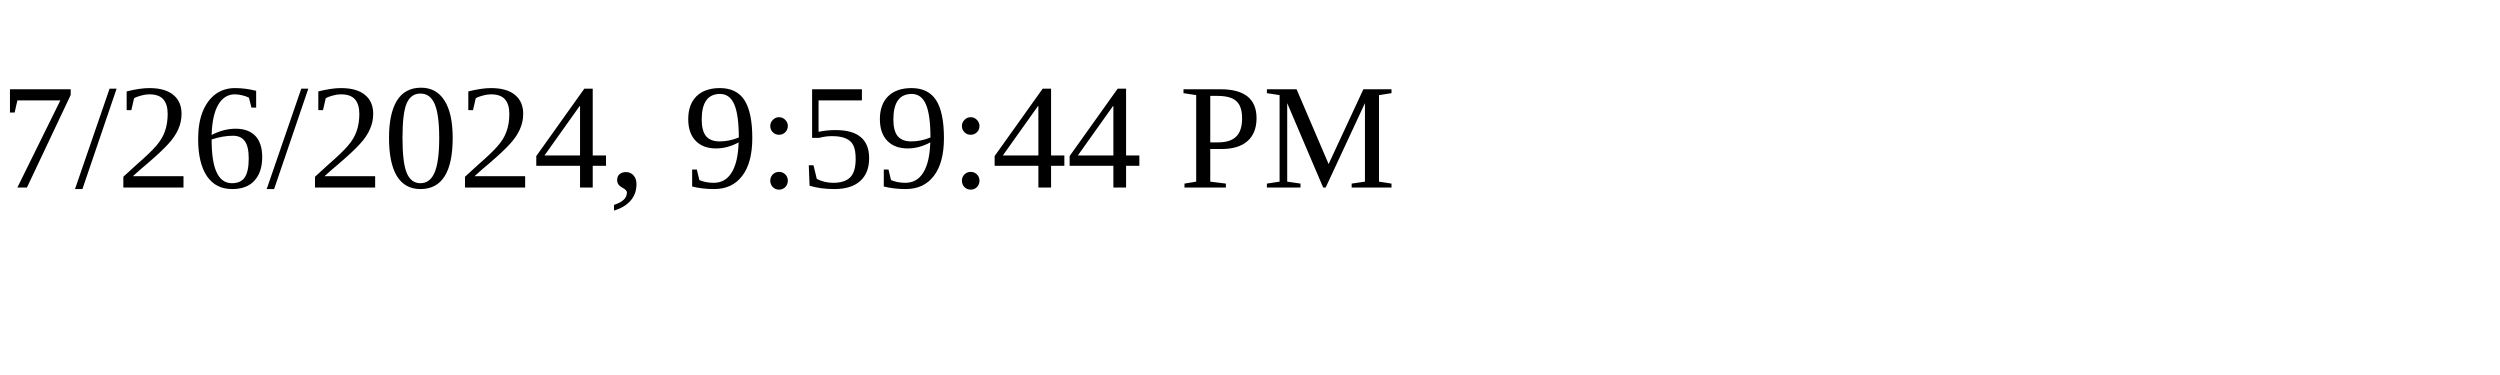
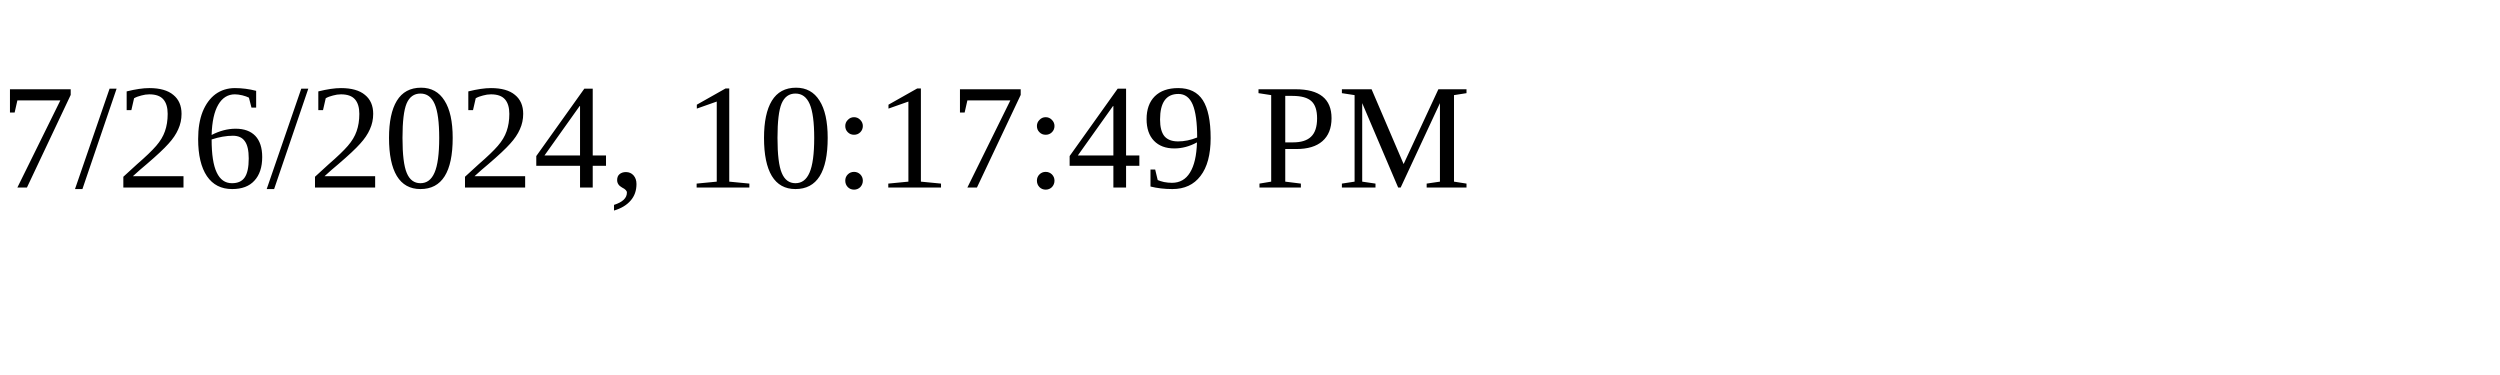
<svg xmlns="http://www.w3.org/2000/svg" height="30" width="200">
-   <text x="0" y="15">7/26/2024, 9:59:44 PM</text>
+   <text x="0" y="15">7/26/2024, 10:17:49 PM</text>
</svg>
